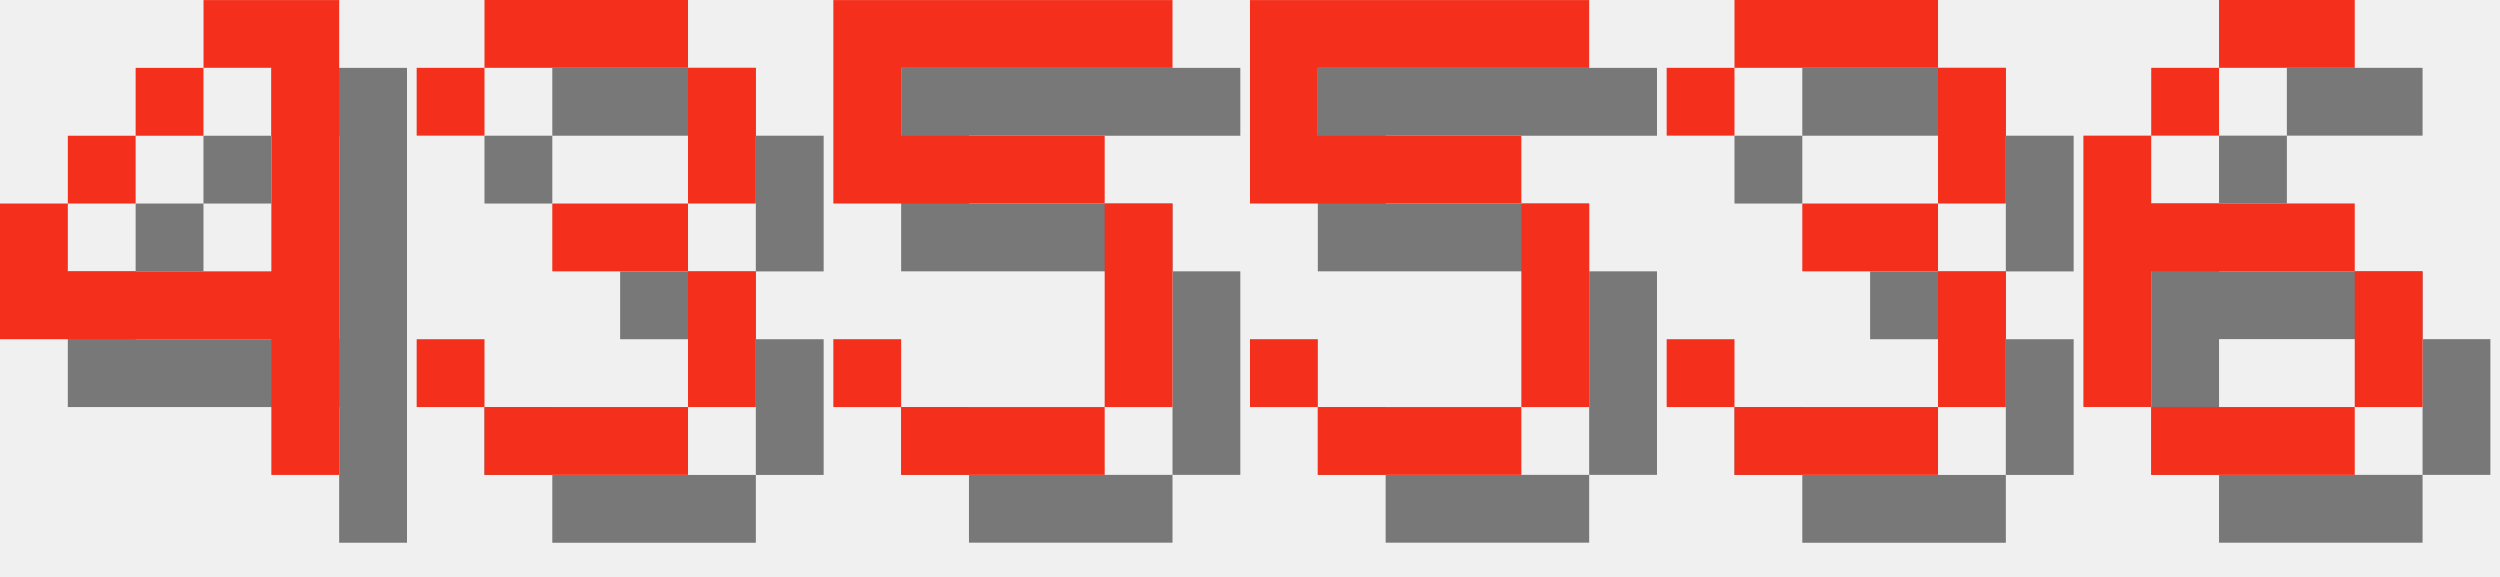
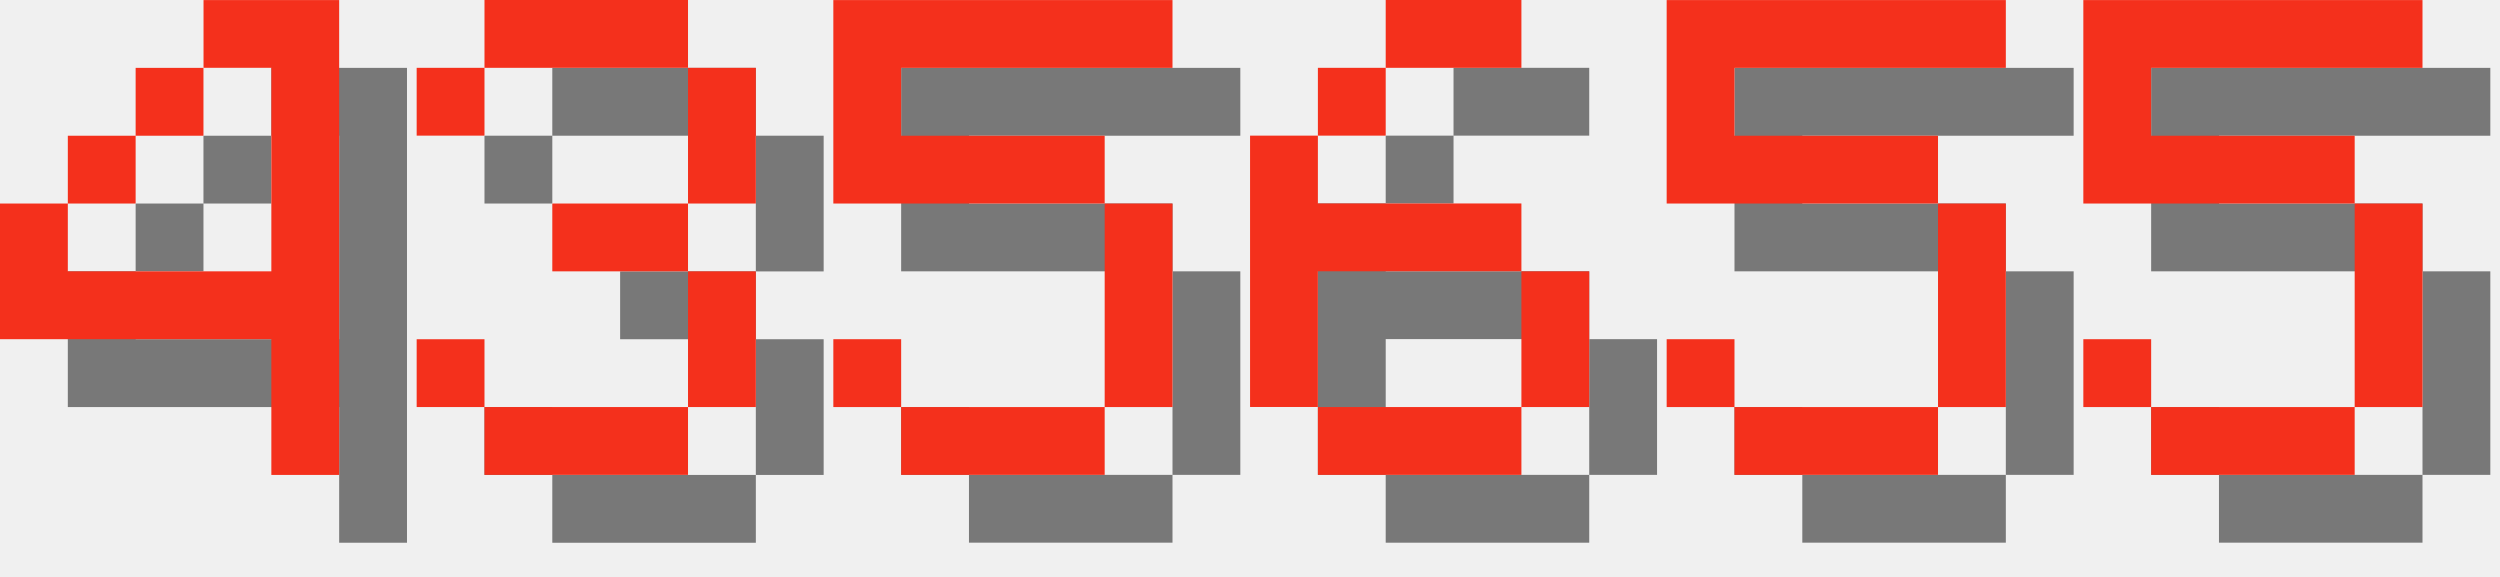
<svg xmlns="http://www.w3.org/2000/svg" version="1.1" width="156.0" height="36">
  <style>
        .text-foreground {
            fill: #F4301C;
        }
        .text-shadow {
            fill: #000000;
            fill-opacity: 0.5;
        }
    </style>
  <g class="digit" id="digit_4" transform="translate(0.0, 0), scale(4)">
    <path id="digit_4_shadow" class="text-shadow" d="m4.233 1.058v1.058h1.058v3.175h-3.175v-1.058h-1.058v2.117h4.233v2.117h1.058v-7.408h-2.117zm-2.117 3.175h1.058v-1.058h-1.058v1.058zm1.058-1.058h1.058v-1.058h-1.058v1.058z" fill-opacity=".5" style="paint-order:stroke fill markers" />
    <path id="digit_4_fg" class="text-foreground" d="m3.175 0v1.058h1.058v3.175h-3.175v-1.058h-1.058v2.117h4.233v2.117h1.058v-7.408h-2.117zm-2.117 3.175h1.058v-1.058h-1.058v1.058zm1.058-1.058h1.058v-1.058h-1.058v1.058z" fill="#fff" style="paint-order:stroke fill markers" />
  </g>
  <g class="digit" id="digit_3" transform="translate(26.0, 0), scale(4)">
    <path id="digit_3_shadow" class="text-shadow" d="m1.058 2.117v1.058h1.058v-1.058h3.175v2.117h-2.117v1.058h2.117v2.117h-3.175v-1.058h-1.058v1.058h1.058v1.058h3.175v-1.058h1.058v-2.117h-1.058v-1.058h1.058v-2.117h-1.058v-1.058h-3.175v1.058h-1.058z" fill-opacity=".5" style="paint-order:stroke fill markers" />
    <path id="digit_3_fg" class="text-foreground" d="m0 1.058v1.058h1.058v-1.058h3.175v2.117h-2.117v1.058h2.117v2.117h-3.175v-1.058h-1.058v1.058h1.058v1.058h3.175v-1.058h1.058v-2.117h-1.058v-1.058h1.058v-2.117h-1.058v-1.058h-3.175v1.058h-1.058z" fill="#fff" style="paint-order:stroke fill markers" />
  </g>
  <g class="digit" id="digit_5" transform="translate(52.0, 0), scale(4)">
    <path id="digit_5_shadow" class="text-shadow" d="m1.058 1.058v3.175h4.233v3.175h-3.175v-1.058h-1.058v1.058h1.058v1.058h3.175v-1.058h1.058v-3.175h-1.058v-1.058h-3.175v-1.058h4.233v-1.058h-5.292z" fill-opacity=".5" style="paint-order:stroke fill markers" />
    <path id="digit_5_fg" class="text-foreground" d="m0 0v3.175h4.233v3.175h-3.175v-1.058h-1.058v1.058h1.058v1.058h3.175v-1.058h1.058v-3.175h-1.058v-1.058h-3.175v-1.058h4.233v-1.058h-5.292z" fill="#fff" style="paint-order:stroke fill markers" />
  </g>
-   <g class="digit" id="digit_5" transform="translate(78.0, 0), scale(4)">
+   <g class="digit" id="digit_6" transform="translate(78.0, 0), scale(4)">
+     <path id="digit_6_shadow" class="text-shadow" d="m3.175 1.058v1.058h2.117v-1.058h-2.117zm0 1.058h-1.058v1.058h1.058v-1.058zm-1.058 1.058h-1.058v4.233h1.058v-2.117h3.175v-1.058h-3.175v-1.058zm3.175 2.117v2.117h1.058v-2.117h-1.058zm0 2.117h-3.175v1.058h3.175v-1.058z" fill-opacity=".5" style="paint-order:stroke fill markers" />
+     <path id="digit_6_fg" class="text-foreground" d="m2.117 0v1.058h2.117v-1.058h-2.117zm0 1.058h-1.058v1.058h1.058v-1.058zm-1.058 1.058h-1.058v4.233h1.058v-2.117h3.175v-1.058h-3.175v-1.058zm3.175 2.117v2.117h1.058v-2.117h-1.058zm0 2.117h-3.175v1.058h3.175v-1.058z" fill="#fff" style="paint-order:stroke fill markers" />
+   </g>
+   <g class="digit" id="digit_5" transform="translate(104.0, 0), scale(4)">
    <path id="digit_5_shadow" class="text-shadow" d="m1.058 1.058v3.175h4.233v3.175h-3.175v-1.058h-1.058v1.058h1.058v1.058h3.175v-1.058h1.058v-3.175h-1.058v-1.058h-3.175v-1.058h4.233v-1.058h-5.292z" fill-opacity=".5" style="paint-order:stroke fill markers" />
    <path id="digit_5_fg" class="text-foreground" d="m0 0v3.175h4.233v3.175h-3.175v-1.058h-1.058v1.058h1.058v1.058h3.175v-1.058h1.058v-3.175h-1.058v-1.058h-3.175v-1.058h4.233v-1.058h-5.292z" fill="#fff" style="paint-order:stroke fill markers" />
  </g>
-   <g class="digit" id="digit_3" transform="translate(104.0, 0), scale(4)">
-     <path id="digit_3_shadow" class="text-shadow" d="m1.058 2.117v1.058h1.058v-1.058h3.175v2.117h-2.117v1.058h2.117v2.117h-3.175v-1.058h-1.058v1.058h1.058v1.058h3.175v-1.058h1.058v-2.117h-1.058v-1.058h1.058v-2.117h-1.058v-1.058h-3.175v1.058h-1.058z" fill-opacity=".5" style="paint-order:stroke fill markers" />
-     <path id="digit_3_fg" class="text-foreground" d="m0 1.058v1.058h1.058v-1.058h3.175v2.117h-2.117v1.058h2.117v2.117h-3.175v-1.058h-1.058v1.058h1.058v1.058h3.175v-1.058h1.058v-2.117h-1.058v-1.058h1.058v-2.117h-1.058v-1.058h-3.175v1.058h-1.058z" fill="#fff" style="paint-order:stroke fill markers" />
-   </g>
-   <g class="digit" id="digit_6" transform="translate(130.0, 0), scale(4)">
-     <path id="digit_6_shadow" class="text-shadow" d="m3.175 1.058v1.058h2.117v-1.058h-2.117zm0 1.058h-1.058v1.058h1.058v-1.058zm-1.058 1.058h-1.058v4.233h1.058v-2.117h3.175v-1.058h-3.175v-1.058zm3.175 2.117v2.117h1.058v-2.117h-1.058zm0 2.117h-3.175v1.058h3.175v-1.058z" fill-opacity=".5" style="paint-order:stroke fill markers" />
-     <path id="digit_6_fg" class="text-foreground" d="m2.117 0v1.058h2.117v-1.058h-2.117zm0 1.058h-1.058v1.058h1.058v-1.058zm-1.058 1.058h-1.058v4.233h1.058v-2.117h3.175v-1.058h-3.175v-1.058zm3.175 2.117v2.117h1.058v-2.117h-1.058zm0 2.117h-3.175v1.058h3.175v-1.058z" fill="#fff" style="paint-order:stroke fill markers" />
+   <g class="digit" id="digit_5" transform="translate(130.0, 0), scale(4)">
+     <path id="digit_5_shadow" class="text-shadow" d="m1.058 1.058v3.175h4.233v3.175h-3.175v-1.058h-1.058v1.058h1.058v1.058h3.175v-1.058h1.058v-3.175h-1.058v-1.058h-3.175v-1.058h4.233v-1.058h-5.292z" fill-opacity=".5" style="paint-order:stroke fill markers" />
+     <path id="digit_5_fg" class="text-foreground" d="m0 0v3.175h4.233v3.175h-3.175v-1.058h-1.058v1.058h1.058v1.058h3.175v-1.058h1.058v-3.175h-1.058v-1.058h-3.175v-1.058h4.233v-1.058h-5.292z" fill="#fff" style="paint-order:stroke fill markers" />
  </g>
</svg>
